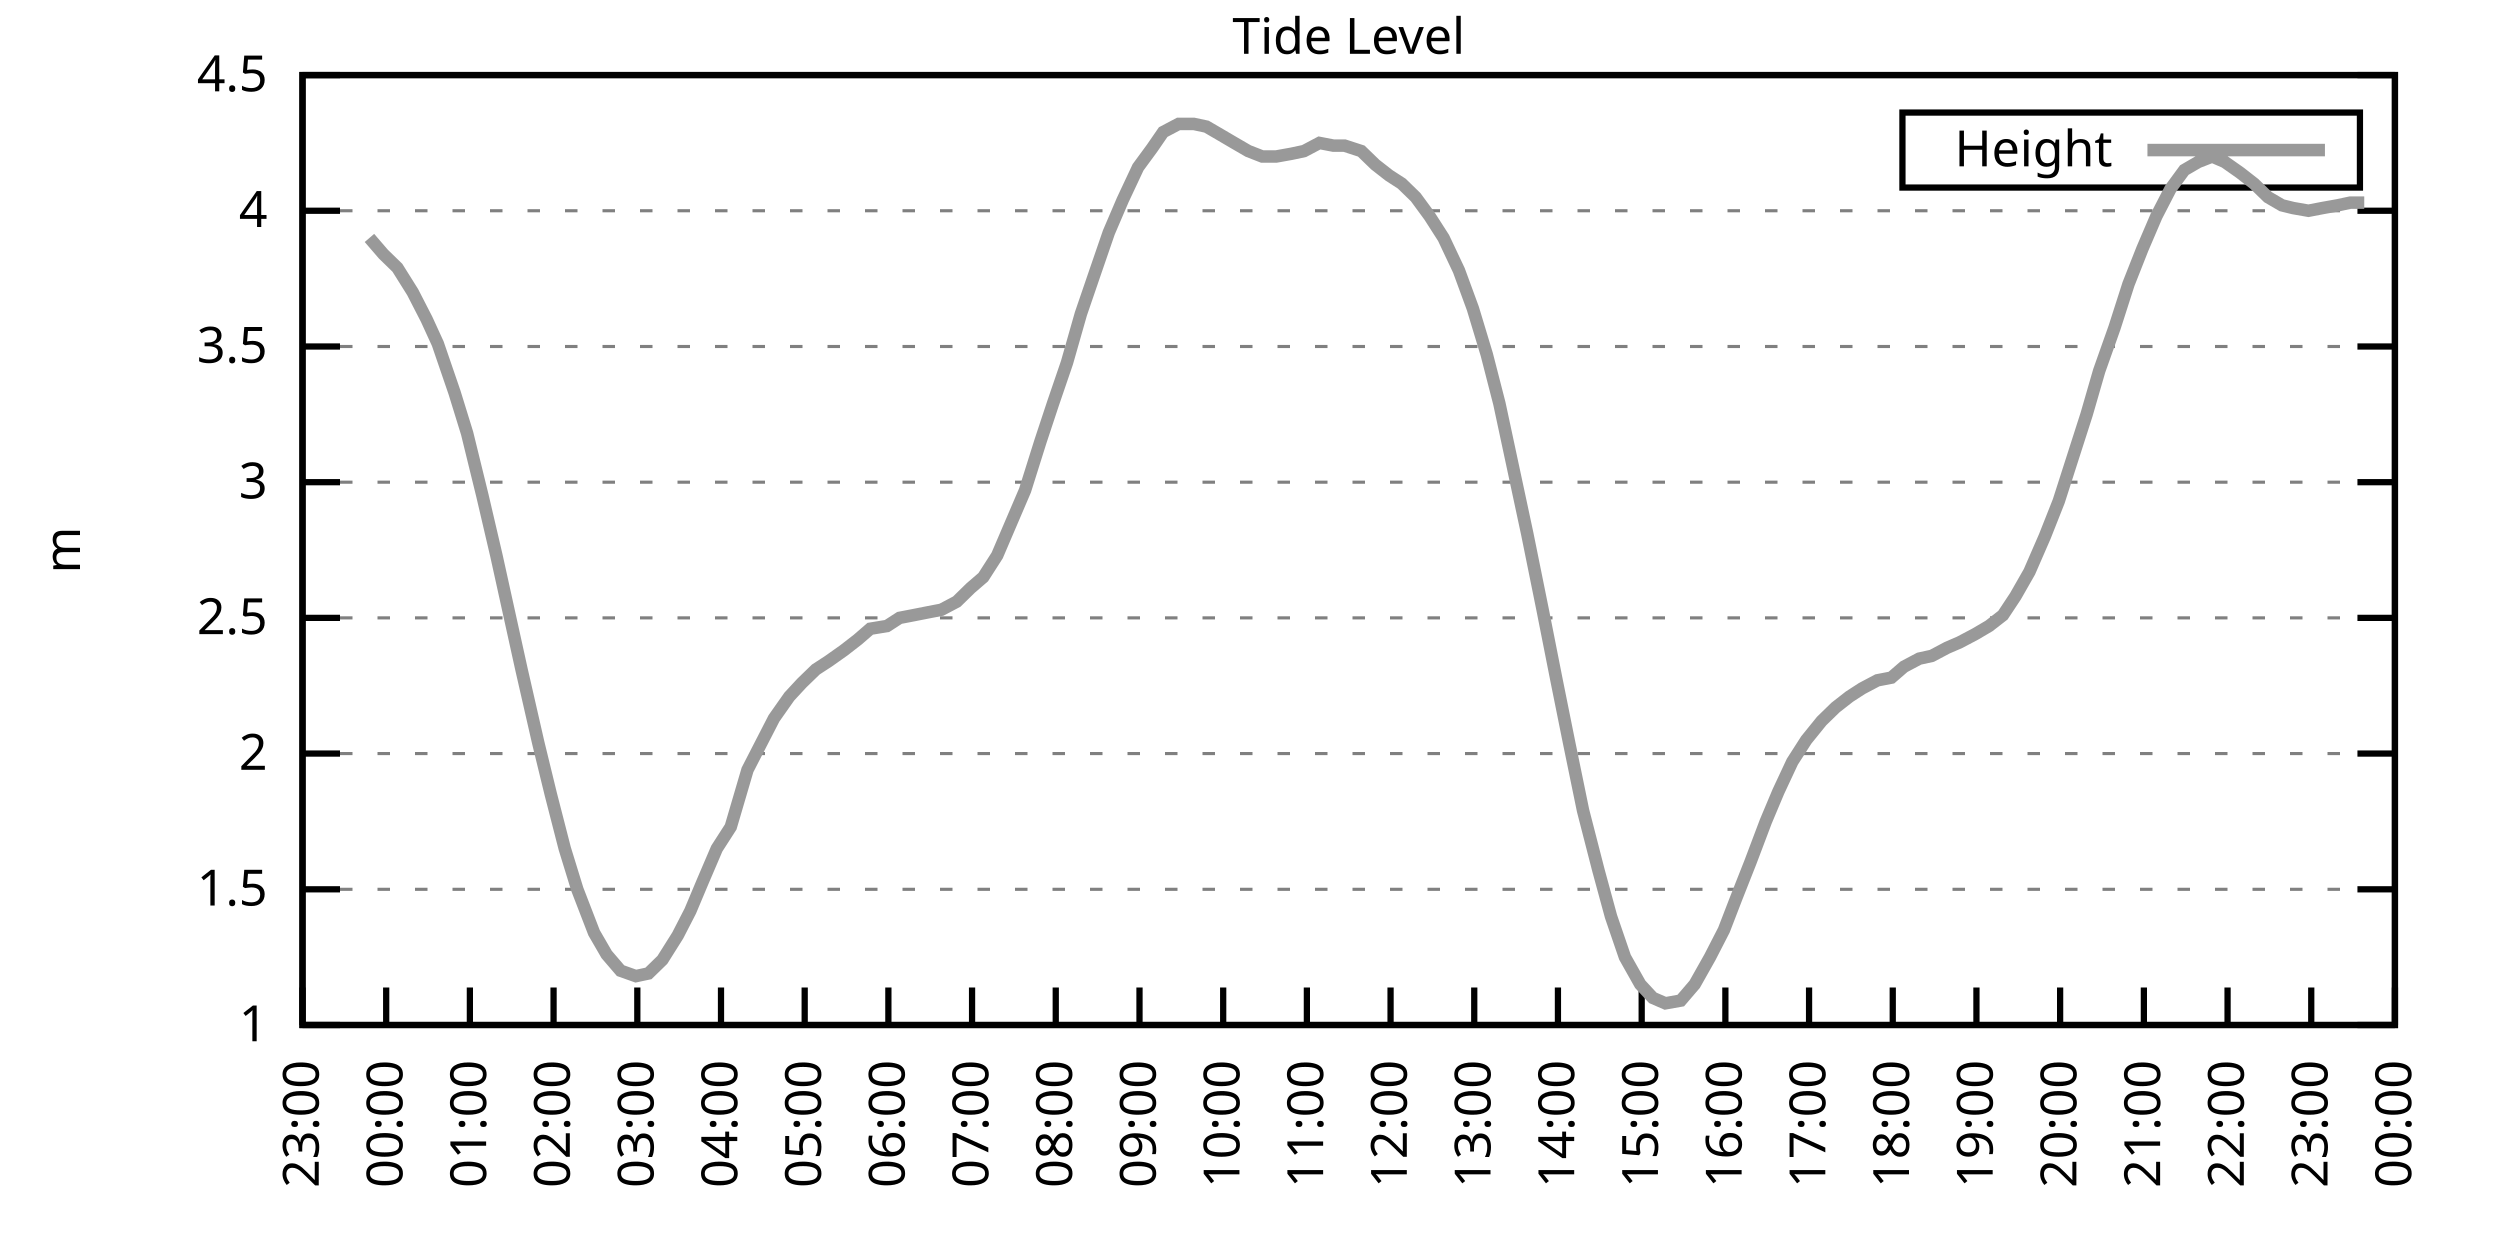
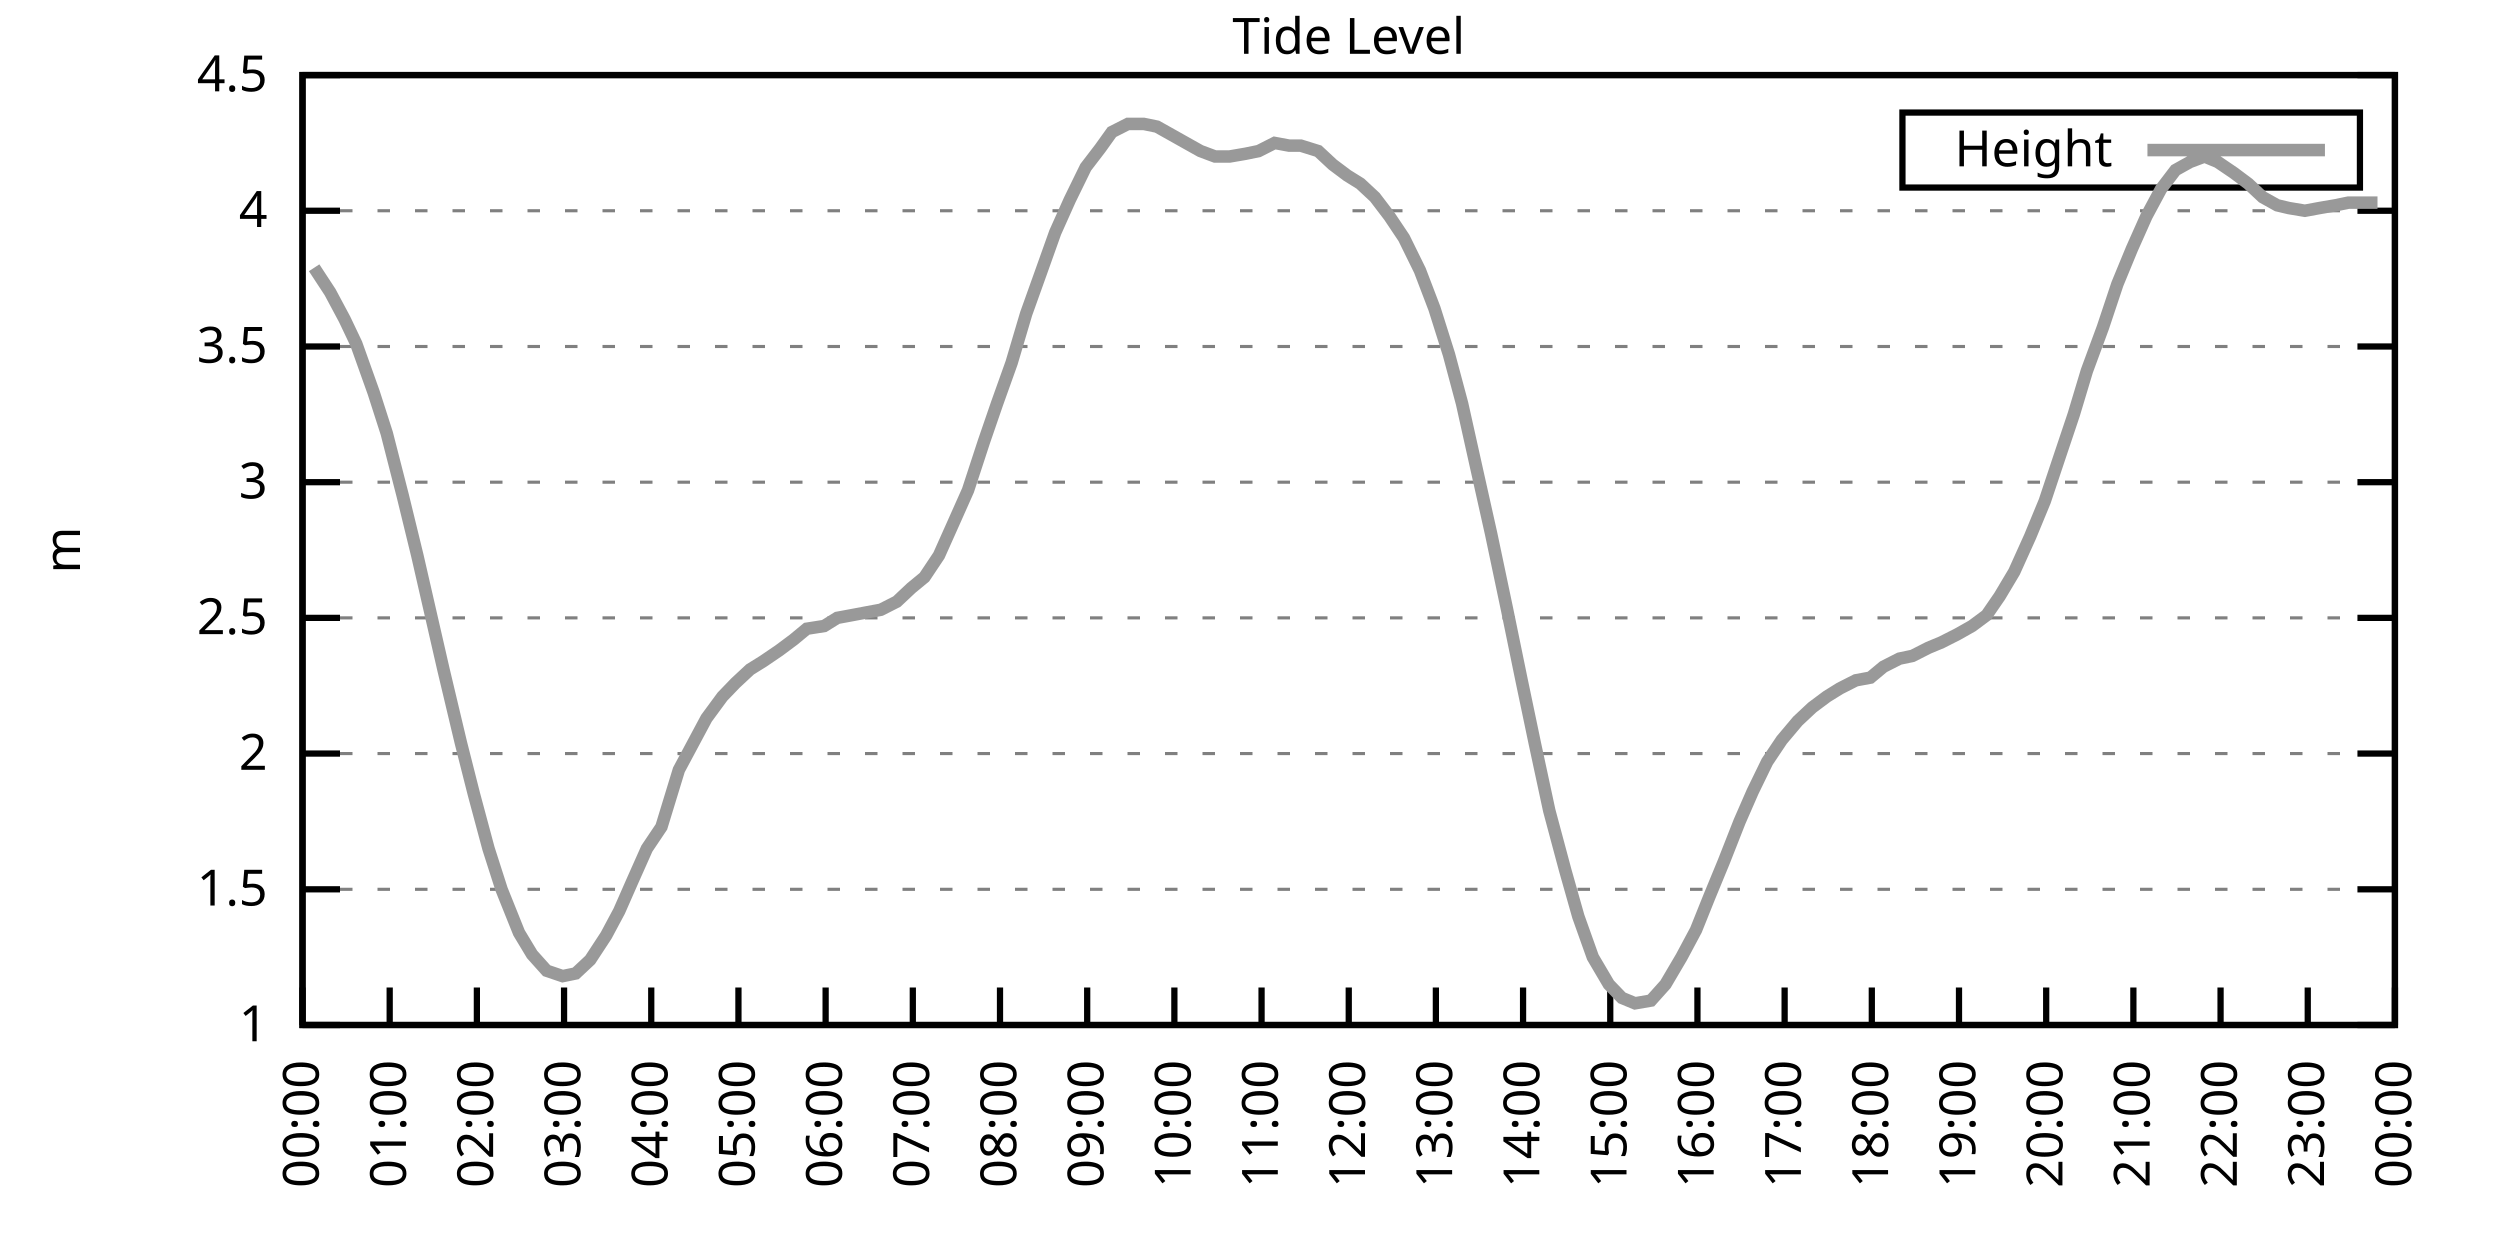
<svg xmlns="http://www.w3.org/2000/svg" xmlns:xlink="http://www.w3.org/1999/xlink" width="400" height="200" viewBox="0 0 400 200">
  <g id="gnuplot_canvas">
    <rect x="0" y="0" width="400" height="200" fill="none" />
    <defs>
      <circle id="gpDot" r="0.5" stroke-width="0.5" stroke="currentColor" />
      <path id="gpPt0" stroke-width="0.333" stroke="currentColor" d="M-1,0 h2 M0,-1 v2" />
      <path id="gpPt1" stroke-width="0.333" stroke="currentColor" d="M-1,-1 L1,1 M1,-1 L-1,1" />
      <path id="gpPt2" stroke-width="0.333" stroke="currentColor" d="M-1,0 L1,0 M0,-1 L0,1 M-1,-1 L1,1 M-1,1 L1,-1" />
      <rect id="gpPt3" stroke-width="0.333" stroke="currentColor" x="-1" y="-1" width="2" height="2" />
      <rect id="gpPt4" stroke-width="0.333" stroke="currentColor" fill="currentColor" x="-1" y="-1" width="2" height="2" />
      <circle id="gpPt5" stroke-width="0.333" stroke="currentColor" cx="0" cy="0" r="1" />
      <use xlink:href="#gpPt5" id="gpPt6" fill="currentColor" stroke="none" />
      <path id="gpPt7" stroke-width="0.333" stroke="currentColor" d="M0,-1.33 L-1.33,0.67 L1.33,0.67 z" />
      <use xlink:href="#gpPt7" id="gpPt8" fill="currentColor" stroke="none" />
      <use xlink:href="#gpPt7" id="gpPt9" stroke="currentColor" transform="rotate(180)" />
      <use xlink:href="#gpPt9" id="gpPt10" fill="currentColor" stroke="none" />
      <use xlink:href="#gpPt3" id="gpPt11" stroke="currentColor" transform="rotate(45)" />
      <use xlink:href="#gpPt11" id="gpPt12" fill="currentColor" stroke="none" />
      <path id="gpPt13" stroke-width="0.333" stroke="currentColor" d="M0,1.330 L1.265,0.411 L0.782,-1.067 L-0.782,-1.076 L-1.265,0.411 z" />
      <use xlink:href="#gpPt13" id="gpPt14" fill="currentColor" stroke="none" />
      <filter id="textbox" filterUnits="objectBoundingBox" x="0" y="0" height="1" width="1">
        <feFlood flood-color="white" flood-opacity="1" result="bgnd" />
        <feComposite in="SourceGraphic" in2="bgnd" operator="atop" />
      </filter>
      <filter id="greybox" filterUnits="objectBoundingBox" x="0" y="0" height="1" width="1">
        <feFlood flood-color="lightgrey" flood-opacity="1" result="grey" />
        <feComposite in="SourceGraphic" in2="grey" operator="atop" />
      </filter>
    </defs>
    <g fill="none" color="white" stroke="currentColor" stroke-width="1.00" stroke-linecap="butt" stroke-linejoin="miter">
</g>
    <g fill="none" color="black" stroke="currentColor" stroke-width="1.00" stroke-linecap="butt" stroke-linejoin="miter">
      <g stroke="none" shape-rendering="crispEdges">
        <polygon fill="rgb(255, 255, 255)" points="48.40,164.00 383.18,164.00 383.18,12.02 48.40,12.02 " />
      </g>
    </g>
    <g fill="none" color="black" stroke="currentColor" stroke-width="1.00" stroke-linecap="butt" stroke-linejoin="miter">
</g>
    <g fill="none" color="black" stroke="black" stroke-width="0.50" stroke-linecap="butt" stroke-linejoin="miter">
</g>
    <g fill="none" color="gray" stroke="currentColor" stroke-width="0.50" stroke-linecap="butt" stroke-linejoin="miter">
      <path stroke="gray" stroke-dasharray="2,4" class="gridline" d="M48.40,164.00 L383.19,164.00  " />
    </g>
    <g fill="none" color="gray" stroke="gray" stroke-width="1.00" stroke-linecap="butt" stroke-linejoin="miter">
</g>
    <g fill="none" color="black" stroke="currentColor" stroke-width="1.00" stroke-linecap="butt" stroke-linejoin="miter">
      <path stroke="black" d="M48.40,164.00 L54.40,164.00 M383.19,164.00 L377.19,164.00  " />
      <g transform="translate(42.80,166.60)" stroke="none" fill="black" font-family="Sans" font-size="8.00" text-anchor="end">
        <text>
          <tspan font-family="Sans"> 1</tspan>
        </text>
      </g>
    </g>
    <g fill="none" color="black" stroke="currentColor" stroke-width="1.00" stroke-linecap="butt" stroke-linejoin="miter">
</g>
    <g fill="none" color="black" stroke="black" stroke-width="0.50" stroke-linecap="butt" stroke-linejoin="miter">
</g>
    <g fill="none" color="gray" stroke="currentColor" stroke-width="0.50" stroke-linecap="butt" stroke-linejoin="miter">
      <path stroke="gray" stroke-dasharray="2,4" class="gridline" d="M48.40,142.29 L383.19,142.29  " />
    </g>
    <g fill="none" color="gray" stroke="gray" stroke-width="1.00" stroke-linecap="butt" stroke-linejoin="miter">
</g>
    <g fill="none" color="black" stroke="currentColor" stroke-width="1.00" stroke-linecap="butt" stroke-linejoin="miter">
      <path stroke="black" d="M48.40,142.29 L54.40,142.29 M383.19,142.29 L377.19,142.29  " />
      <g transform="translate(42.80,144.89)" stroke="none" fill="black" font-family="Sans" font-size="8.00" text-anchor="end">
        <text>
          <tspan font-family="Sans"> 1.5</tspan>
        </text>
      </g>
    </g>
    <g fill="none" color="black" stroke="currentColor" stroke-width="1.00" stroke-linecap="butt" stroke-linejoin="miter">
</g>
    <g fill="none" color="black" stroke="black" stroke-width="0.50" stroke-linecap="butt" stroke-linejoin="miter">
</g>
    <g fill="none" color="gray" stroke="currentColor" stroke-width="0.50" stroke-linecap="butt" stroke-linejoin="miter">
      <path stroke="gray" stroke-dasharray="2,4" class="gridline" d="M48.40,120.57 L383.19,120.57  " />
    </g>
    <g fill="none" color="gray" stroke="gray" stroke-width="1.00" stroke-linecap="butt" stroke-linejoin="miter">
</g>
    <g fill="none" color="black" stroke="currentColor" stroke-width="1.00" stroke-linecap="butt" stroke-linejoin="miter">
      <path stroke="black" d="M48.40,120.57 L54.40,120.57 M383.19,120.57 L377.19,120.57  " />
      <g transform="translate(42.80,123.17)" stroke="none" fill="black" font-family="Sans" font-size="8.00" text-anchor="end">
        <text>
          <tspan font-family="Sans"> 2</tspan>
        </text>
      </g>
    </g>
    <g fill="none" color="black" stroke="currentColor" stroke-width="1.00" stroke-linecap="butt" stroke-linejoin="miter">
</g>
    <g fill="none" color="black" stroke="black" stroke-width="0.50" stroke-linecap="butt" stroke-linejoin="miter">
</g>
    <g fill="none" color="gray" stroke="currentColor" stroke-width="0.50" stroke-linecap="butt" stroke-linejoin="miter">
      <path stroke="gray" stroke-dasharray="2,4" class="gridline" d="M48.40,98.86 L383.19,98.86  " />
    </g>
    <g fill="none" color="gray" stroke="gray" stroke-width="1.00" stroke-linecap="butt" stroke-linejoin="miter">
</g>
    <g fill="none" color="black" stroke="currentColor" stroke-width="1.00" stroke-linecap="butt" stroke-linejoin="miter">
      <path stroke="black" d="M48.40,98.86 L54.40,98.86 M383.19,98.86 L377.19,98.86  " />
      <g transform="translate(42.80,101.46)" stroke="none" fill="black" font-family="Sans" font-size="8.00" text-anchor="end">
        <text>
          <tspan font-family="Sans"> 2.5</tspan>
        </text>
      </g>
    </g>
    <g fill="none" color="black" stroke="currentColor" stroke-width="1.00" stroke-linecap="butt" stroke-linejoin="miter">
</g>
    <g fill="none" color="black" stroke="black" stroke-width="0.50" stroke-linecap="butt" stroke-linejoin="miter">
</g>
    <g fill="none" color="gray" stroke="currentColor" stroke-width="0.50" stroke-linecap="butt" stroke-linejoin="miter">
      <path stroke="gray" stroke-dasharray="2,4" class="gridline" d="M48.40,77.15 L383.19,77.15  " />
    </g>
    <g fill="none" color="gray" stroke="gray" stroke-width="1.00" stroke-linecap="butt" stroke-linejoin="miter">
</g>
    <g fill="none" color="black" stroke="currentColor" stroke-width="1.00" stroke-linecap="butt" stroke-linejoin="miter">
      <path stroke="black" d="M48.40,77.15 L54.40,77.15 M383.19,77.15 L377.19,77.15  " />
      <g transform="translate(42.80,79.75)" stroke="none" fill="black" font-family="Sans" font-size="8.00" text-anchor="end">
        <text>
          <tspan font-family="Sans"> 3</tspan>
        </text>
      </g>
    </g>
    <g fill="none" color="black" stroke="currentColor" stroke-width="1.00" stroke-linecap="butt" stroke-linejoin="miter">
</g>
    <g fill="none" color="black" stroke="black" stroke-width="0.50" stroke-linecap="butt" stroke-linejoin="miter">
</g>
    <g fill="none" color="gray" stroke="currentColor" stroke-width="0.50" stroke-linecap="butt" stroke-linejoin="miter">
      <path stroke="gray" stroke-dasharray="2,4" class="gridline" d="M48.40,55.44 L383.19,55.44  " />
    </g>
    <g fill="none" color="gray" stroke="gray" stroke-width="1.00" stroke-linecap="butt" stroke-linejoin="miter">
</g>
    <g fill="none" color="black" stroke="currentColor" stroke-width="1.00" stroke-linecap="butt" stroke-linejoin="miter">
      <path stroke="black" d="M48.40,55.44 L54.40,55.44 M383.19,55.44 L377.19,55.44  " />
      <g transform="translate(42.80,58.04)" stroke="none" fill="black" font-family="Sans" font-size="8.00" text-anchor="end">
        <text>
          <tspan font-family="Sans"> 3.5</tspan>
        </text>
      </g>
    </g>
    <g fill="none" color="black" stroke="currentColor" stroke-width="1.00" stroke-linecap="butt" stroke-linejoin="miter">
</g>
    <g fill="none" color="black" stroke="black" stroke-width="0.50" stroke-linecap="butt" stroke-linejoin="miter">
</g>
    <g fill="none" color="gray" stroke="currentColor" stroke-width="0.50" stroke-linecap="butt" stroke-linejoin="miter">
      <path stroke="gray" stroke-dasharray="2,4" class="gridline" d="M48.40,33.72 L383.19,33.72  " />
    </g>
    <g fill="none" color="gray" stroke="gray" stroke-width="1.00" stroke-linecap="butt" stroke-linejoin="miter">
</g>
    <g fill="none" color="black" stroke="currentColor" stroke-width="1.00" stroke-linecap="butt" stroke-linejoin="miter">
      <path stroke="black" d="M48.40,33.72 L54.40,33.72 M383.19,33.72 L377.19,33.72  " />
      <g transform="translate(42.80,36.32)" stroke="none" fill="black" font-family="Sans" font-size="8.00" text-anchor="end">
        <text>
          <tspan font-family="Sans"> 4</tspan>
        </text>
      </g>
    </g>
    <g fill="none" color="black" stroke="currentColor" stroke-width="1.00" stroke-linecap="butt" stroke-linejoin="miter">
</g>
    <g fill="none" color="black" stroke="black" stroke-width="0.50" stroke-linecap="butt" stroke-linejoin="miter">
</g>
    <g fill="none" color="gray" stroke="currentColor" stroke-width="0.50" stroke-linecap="butt" stroke-linejoin="miter">
      <path stroke="gray" stroke-dasharray="2,4" class="gridline" d="M48.40,12.01 L383.19,12.01  " />
    </g>
    <g fill="none" color="gray" stroke="gray" stroke-width="1.00" stroke-linecap="butt" stroke-linejoin="miter">
</g>
    <g fill="none" color="black" stroke="currentColor" stroke-width="1.00" stroke-linecap="butt" stroke-linejoin="miter">
      <path stroke="black" d="M48.40,12.01 L54.40,12.01 M383.19,12.01 L377.19,12.01  " />
      <g transform="translate(42.80,14.61)" stroke="none" fill="black" font-family="Sans" font-size="8.00" text-anchor="end">
        <text>
          <tspan font-family="Sans"> 4.5</tspan>
        </text>
      </g>
    </g>
    <g fill="none" color="black" stroke="currentColor" stroke-width="1.00" stroke-linecap="butt" stroke-linejoin="miter">
      <path stroke="black" d="M48.40,164.00 L48.40,158.00  " />
      <g transform="translate(51.00,169.60) rotate(270.00)" stroke="none" fill="black" font-family="Sans" font-size="8.00" text-anchor="end">
        <text>
-           <tspan font-family="Sans">23:00</tspan>
-         </text>
-       </g>
-     </g>
-     <g fill="none" color="black" stroke="currentColor" stroke-width="1.00" stroke-linecap="butt" stroke-linejoin="miter">
-       <path stroke="black" d="M61.79,164.00 L61.79,158.00  " />
-       <g transform="translate(64.39,169.60) rotate(270.00)" stroke="none" fill="black" font-family="Sans" font-size="8.00" text-anchor="end">
-         <text>
          <tspan font-family="Sans">00:00</tspan>
        </text>
      </g>
    </g>
    <g fill="none" color="black" stroke="currentColor" stroke-width="1.00" stroke-linecap="butt" stroke-linejoin="miter">
-       <path stroke="black" d="M75.18,164.00 L75.18,158.00  " />
-       <g transform="translate(77.78,169.60) rotate(270.00)" stroke="none" fill="black" font-family="Sans" font-size="8.00" text-anchor="end">
+       <path stroke="black" d="M62.35,164.00 L62.35,158.00  " />
+       <g transform="translate(64.95,169.60) rotate(270.00)" stroke="none" fill="black" font-family="Sans" font-size="8.00" text-anchor="end">
        <text>
          <tspan font-family="Sans">01:00</tspan>
        </text>
      </g>
    </g>
    <g fill="none" color="black" stroke="currentColor" stroke-width="1.00" stroke-linecap="butt" stroke-linejoin="miter">
-       <path stroke="black" d="M88.57,164.00 L88.57,158.00  " />
-       <g transform="translate(91.17,169.60) rotate(270.00)" stroke="none" fill="black" font-family="Sans" font-size="8.00" text-anchor="end">
+       <path stroke="black" d="M76.30,164.00 L76.30,158.00  " />
+       <g transform="translate(78.90,169.60) rotate(270.00)" stroke="none" fill="black" font-family="Sans" font-size="8.00" text-anchor="end">
        <text>
          <tspan font-family="Sans">02:00</tspan>
        </text>
      </g>
    </g>
    <g fill="none" color="black" stroke="currentColor" stroke-width="1.00" stroke-linecap="butt" stroke-linejoin="miter">
-       <path stroke="black" d="M101.97,164.00 L101.97,158.00  " />
-       <g transform="translate(104.57,169.60) rotate(270.00)" stroke="none" fill="black" font-family="Sans" font-size="8.00" text-anchor="end">
+       <path stroke="black" d="M90.25,164.00 L90.25,158.00  " />
+       <g transform="translate(92.85,169.60) rotate(270.00)" stroke="none" fill="black" font-family="Sans" font-size="8.00" text-anchor="end">
        <text>
          <tspan font-family="Sans">03:00</tspan>
        </text>
      </g>
    </g>
    <g fill="none" color="black" stroke="currentColor" stroke-width="1.00" stroke-linecap="butt" stroke-linejoin="miter">
-       <path stroke="black" d="M115.36,164.00 L115.36,158.00  " />
-       <g transform="translate(117.96,169.60) rotate(270.00)" stroke="none" fill="black" font-family="Sans" font-size="8.00" text-anchor="end">
+       <path stroke="black" d="M104.20,164.00 L104.20,158.00  " />
+       <g transform="translate(106.80,169.60) rotate(270.00)" stroke="none" fill="black" font-family="Sans" font-size="8.00" text-anchor="end">
        <text>
          <tspan font-family="Sans">04:00</tspan>
        </text>
      </g>
    </g>
    <g fill="none" color="black" stroke="currentColor" stroke-width="1.00" stroke-linecap="butt" stroke-linejoin="miter">
-       <path stroke="black" d="M128.75,164.00 L128.75,158.00  " />
-       <g transform="translate(131.35,169.60) rotate(270.00)" stroke="none" fill="black" font-family="Sans" font-size="8.00" text-anchor="end">
+       <path stroke="black" d="M118.15,164.00 L118.15,158.00  " />
+       <g transform="translate(120.75,169.60) rotate(270.00)" stroke="none" fill="black" font-family="Sans" font-size="8.00" text-anchor="end">
        <text>
          <tspan font-family="Sans">05:00</tspan>
        </text>
      </g>
    </g>
    <g fill="none" color="black" stroke="currentColor" stroke-width="1.00" stroke-linecap="butt" stroke-linejoin="miter">
-       <path stroke="black" d="M142.14,164.00 L142.14,158.00  " />
-       <g transform="translate(144.74,169.60) rotate(270.00)" stroke="none" fill="black" font-family="Sans" font-size="8.00" text-anchor="end">
+       <path stroke="black" d="M132.10,164.00 L132.10,158.00  " />
+       <g transform="translate(134.70,169.60) rotate(270.00)" stroke="none" fill="black" font-family="Sans" font-size="8.00" text-anchor="end">
        <text>
          <tspan font-family="Sans">06:00</tspan>
        </text>
      </g>
    </g>
    <g fill="none" color="black" stroke="currentColor" stroke-width="1.00" stroke-linecap="butt" stroke-linejoin="miter">
-       <path stroke="black" d="M155.53,164.00 L155.53,158.00  " />
-       <g transform="translate(158.13,169.60) rotate(270.00)" stroke="none" fill="black" font-family="Sans" font-size="8.00" text-anchor="end">
+       <path stroke="black" d="M146.05,164.00 L146.05,158.00  " />
+       <g transform="translate(148.65,169.60) rotate(270.00)" stroke="none" fill="black" font-family="Sans" font-size="8.00" text-anchor="end">
        <text>
          <tspan font-family="Sans">07:00</tspan>
        </text>
      </g>
    </g>
    <g fill="none" color="black" stroke="currentColor" stroke-width="1.00" stroke-linecap="butt" stroke-linejoin="miter">
-       <path stroke="black" d="M168.92,164.00 L168.92,158.00  " />
-       <g transform="translate(171.52,169.60) rotate(270.00)" stroke="none" fill="black" font-family="Sans" font-size="8.00" text-anchor="end">
+       <path stroke="black" d="M160.00,164.00 L160.00,158.00  " />
+       <g transform="translate(162.60,169.60) rotate(270.00)" stroke="none" fill="black" font-family="Sans" font-size="8.00" text-anchor="end">
        <text>
          <tspan font-family="Sans">08:00</tspan>
        </text>
      </g>
    </g>
    <g fill="none" color="black" stroke="currentColor" stroke-width="1.00" stroke-linecap="butt" stroke-linejoin="miter">
-       <path stroke="black" d="M182.32,164.00 L182.32,158.00  " />
-       <g transform="translate(184.92,169.60) rotate(270.00)" stroke="none" fill="black" font-family="Sans" font-size="8.00" text-anchor="end">
+       <path stroke="black" d="M173.95,164.00 L173.95,158.00  " />
+       <g transform="translate(176.55,169.60) rotate(270.00)" stroke="none" fill="black" font-family="Sans" font-size="8.00" text-anchor="end">
        <text>
          <tspan font-family="Sans">09:00</tspan>
        </text>
      </g>
    </g>
    <g fill="none" color="black" stroke="currentColor" stroke-width="1.00" stroke-linecap="butt" stroke-linejoin="miter">
-       <path stroke="black" d="M195.71,164.00 L195.71,158.00  " />
-       <g transform="translate(198.31,169.60) rotate(270.00)" stroke="none" fill="black" font-family="Sans" font-size="8.00" text-anchor="end">
+       <path stroke="black" d="M187.90,164.00 L187.90,158.00  " />
+       <g transform="translate(190.50,169.60) rotate(270.00)" stroke="none" fill="black" font-family="Sans" font-size="8.00" text-anchor="end">
        <text>
          <tspan font-family="Sans">10:00</tspan>
        </text>
      </g>
    </g>
    <g fill="none" color="black" stroke="currentColor" stroke-width="1.00" stroke-linecap="butt" stroke-linejoin="miter">
-       <path stroke="black" d="M209.10,164.00 L209.10,158.00  " />
-       <g transform="translate(211.70,169.60) rotate(270.00)" stroke="none" fill="black" font-family="Sans" font-size="8.00" text-anchor="end">
+       <path stroke="black" d="M201.85,164.00 L201.85,158.00  " />
+       <g transform="translate(204.45,169.60) rotate(270.00)" stroke="none" fill="black" font-family="Sans" font-size="8.00" text-anchor="end">
        <text>
          <tspan font-family="Sans">11:00</tspan>
        </text>
      </g>
    </g>
    <g fill="none" color="black" stroke="currentColor" stroke-width="1.00" stroke-linecap="butt" stroke-linejoin="miter">
-       <path stroke="black" d="M222.49,164.00 L222.49,158.00  " />
-       <g transform="translate(225.09,169.60) rotate(270.00)" stroke="none" fill="black" font-family="Sans" font-size="8.00" text-anchor="end">
+       <path stroke="black" d="M215.80,164.00 L215.80,158.00  " />
+       <g transform="translate(218.40,169.60) rotate(270.00)" stroke="none" fill="black" font-family="Sans" font-size="8.00" text-anchor="end">
        <text>
          <tspan font-family="Sans">12:00</tspan>
        </text>
      </g>
    </g>
    <g fill="none" color="black" stroke="currentColor" stroke-width="1.00" stroke-linecap="butt" stroke-linejoin="miter">
-       <path stroke="black" d="M235.88,164.00 L235.88,158.00  " />
-       <g transform="translate(238.48,169.60) rotate(270.00)" stroke="none" fill="black" font-family="Sans" font-size="8.00" text-anchor="end">
+       <path stroke="black" d="M229.74,164.00 L229.74,158.00  " />
+       <g transform="translate(232.34,169.60) rotate(270.00)" stroke="none" fill="black" font-family="Sans" font-size="8.00" text-anchor="end">
        <text>
          <tspan font-family="Sans">13:00</tspan>
        </text>
      </g>
    </g>
    <g fill="none" color="black" stroke="currentColor" stroke-width="1.00" stroke-linecap="butt" stroke-linejoin="miter">
-       <path stroke="black" d="M249.27,164.00 L249.27,158.00  " />
-       <g transform="translate(251.87,169.60) rotate(270.00)" stroke="none" fill="black" font-family="Sans" font-size="8.00" text-anchor="end">
+       <path stroke="black" d="M243.69,164.00 L243.69,158.00  " />
+       <g transform="translate(246.29,169.60) rotate(270.00)" stroke="none" fill="black" font-family="Sans" font-size="8.00" text-anchor="end">
        <text>
          <tspan font-family="Sans">14:00</tspan>
        </text>
      </g>
    </g>
    <g fill="none" color="black" stroke="currentColor" stroke-width="1.00" stroke-linecap="butt" stroke-linejoin="miter">
-       <path stroke="black" d="M262.67,164.00 L262.67,158.00  " />
-       <g transform="translate(265.27,169.60) rotate(270.00)" stroke="none" fill="black" font-family="Sans" font-size="8.00" text-anchor="end">
+       <path stroke="black" d="M257.64,164.00 L257.64,158.00  " />
+       <g transform="translate(260.24,169.60) rotate(270.00)" stroke="none" fill="black" font-family="Sans" font-size="8.00" text-anchor="end">
        <text>
          <tspan font-family="Sans">15:00</tspan>
        </text>
      </g>
    </g>
    <g fill="none" color="black" stroke="currentColor" stroke-width="1.00" stroke-linecap="butt" stroke-linejoin="miter">
-       <path stroke="black" d="M276.06,164.00 L276.06,158.00  " />
-       <g transform="translate(278.66,169.60) rotate(270.00)" stroke="none" fill="black" font-family="Sans" font-size="8.00" text-anchor="end">
+       <path stroke="black" d="M271.59,164.00 L271.59,158.00  " />
+       <g transform="translate(274.19,169.60) rotate(270.00)" stroke="none" fill="black" font-family="Sans" font-size="8.00" text-anchor="end">
        <text>
          <tspan font-family="Sans">16:00</tspan>
        </text>
      </g>
    </g>
    <g fill="none" color="black" stroke="currentColor" stroke-width="1.00" stroke-linecap="butt" stroke-linejoin="miter">
-       <path stroke="black" d="M289.45,164.00 L289.45,158.00  " />
-       <g transform="translate(292.05,169.60) rotate(270.00)" stroke="none" fill="black" font-family="Sans" font-size="8.00" text-anchor="end">
+       <path stroke="black" d="M285.54,164.00 L285.54,158.00  " />
+       <g transform="translate(288.14,169.60) rotate(270.00)" stroke="none" fill="black" font-family="Sans" font-size="8.00" text-anchor="end">
        <text>
          <tspan font-family="Sans">17:00</tspan>
        </text>
      </g>
    </g>
    <g fill="none" color="black" stroke="currentColor" stroke-width="1.00" stroke-linecap="butt" stroke-linejoin="miter">
-       <path stroke="black" d="M302.84,164.00 L302.84,158.00  " />
-       <g transform="translate(305.44,169.60) rotate(270.00)" stroke="none" fill="black" font-family="Sans" font-size="8.00" text-anchor="end">
+       <path stroke="black" d="M299.49,164.00 L299.49,158.00  " />
+       <g transform="translate(302.09,169.60) rotate(270.00)" stroke="none" fill="black" font-family="Sans" font-size="8.00" text-anchor="end">
        <text>
          <tspan font-family="Sans">18:00</tspan>
        </text>
      </g>
    </g>
    <g fill="none" color="black" stroke="currentColor" stroke-width="1.00" stroke-linecap="butt" stroke-linejoin="miter">
-       <path stroke="black" d="M316.23,164.00 L316.23,158.00  " />
-       <g transform="translate(318.83,169.60) rotate(270.00)" stroke="none" fill="black" font-family="Sans" font-size="8.00" text-anchor="end">
+       <path stroke="black" d="M313.44,164.00 L313.44,158.00  " />
+       <g transform="translate(316.04,169.60) rotate(270.00)" stroke="none" fill="black" font-family="Sans" font-size="8.00" text-anchor="end">
        <text>
          <tspan font-family="Sans">19:00</tspan>
        </text>
      </g>
    </g>
    <g fill="none" color="black" stroke="currentColor" stroke-width="1.00" stroke-linecap="butt" stroke-linejoin="miter">
-       <path stroke="black" d="M329.62,164.00 L329.62,158.00  " />
-       <g transform="translate(332.22,169.60) rotate(270.00)" stroke="none" fill="black" font-family="Sans" font-size="8.00" text-anchor="end">
+       <path stroke="black" d="M327.39,164.00 L327.39,158.00  " />
+       <g transform="translate(329.99,169.60) rotate(270.00)" stroke="none" fill="black" font-family="Sans" font-size="8.00" text-anchor="end">
        <text>
          <tspan font-family="Sans">20:00</tspan>
        </text>
      </g>
    </g>
    <g fill="none" color="black" stroke="currentColor" stroke-width="1.00" stroke-linecap="butt" stroke-linejoin="miter">
-       <path stroke="black" d="M343.02,164.00 L343.02,158.00  " />
-       <g transform="translate(345.62,169.60) rotate(270.00)" stroke="none" fill="black" font-family="Sans" font-size="8.00" text-anchor="end">
+       <path stroke="black" d="M341.34,164.00 L341.34,158.00  " />
+       <g transform="translate(343.94,169.60) rotate(270.00)" stroke="none" fill="black" font-family="Sans" font-size="8.00" text-anchor="end">
        <text>
          <tspan font-family="Sans">21:00</tspan>
        </text>
      </g>
    </g>
    <g fill="none" color="black" stroke="currentColor" stroke-width="1.00" stroke-linecap="butt" stroke-linejoin="miter">
-       <path stroke="black" d="M356.41,164.00 L356.41,158.00  " />
-       <g transform="translate(359.01,169.60) rotate(270.00)" stroke="none" fill="black" font-family="Sans" font-size="8.00" text-anchor="end">
+       <path stroke="black" d="M355.29,164.00 L355.29,158.00  " />
+       <g transform="translate(357.89,169.60) rotate(270.00)" stroke="none" fill="black" font-family="Sans" font-size="8.00" text-anchor="end">
        <text>
          <tspan font-family="Sans">22:00</tspan>
        </text>
      </g>
    </g>
    <g fill="none" color="black" stroke="currentColor" stroke-width="1.00" stroke-linecap="butt" stroke-linejoin="miter">
-       <path stroke="black" d="M369.80,164.00 L369.80,158.00  " />
-       <g transform="translate(372.40,169.60) rotate(270.00)" stroke="none" fill="black" font-family="Sans" font-size="8.00" text-anchor="end">
+       <path stroke="black" d="M369.24,164.00 L369.24,158.00  " />
+       <g transform="translate(371.84,169.60) rotate(270.00)" stroke="none" fill="black" font-family="Sans" font-size="8.00" text-anchor="end">
        <text>
          <tspan font-family="Sans">23:00</tspan>
        </text>
      </g>
    </g>
    <g fill="none" color="black" stroke="currentColor" stroke-width="1.00" stroke-linecap="butt" stroke-linejoin="miter">
      <path stroke="black" d="M383.19,164.00 L383.19,158.00  " />
      <g transform="translate(385.79,169.60) rotate(270.00)" stroke="none" fill="black" font-family="Sans" font-size="8.00" text-anchor="end">
        <text>
          <tspan font-family="Sans">00:00</tspan>
        </text>
      </g>
    </g>
    <g fill="none" color="black" stroke="currentColor" stroke-width="1.00" stroke-linecap="butt" stroke-linejoin="miter">
</g>
    <g fill="none" color="black" stroke="currentColor" stroke-width="1.00" stroke-linecap="butt" stroke-linejoin="miter">
      <path stroke="black" d="M48.40,12.01 L48.40,164.00 L383.19,164.00 L383.19,12.01 L48.40,12.01 Z  " />
    </g>
    <g fill="none" color="black" stroke="currentColor" stroke-width="1.00" stroke-linecap="butt" stroke-linejoin="miter">
</g>
    <g fill="none" color="black" stroke="currentColor" stroke-width="1.00" stroke-linecap="butt" stroke-linejoin="miter">
      <path stroke="black" d="M304.39,30.01 L304.39,18.01 L377.59,18.01 L377.59,30.01 L304.39,30.01 Z  " />
    </g>
    <g id="Tide_level_plot_1">
      <g fill="none" color="white" stroke="black" stroke-width="2.00" stroke-linecap="butt" stroke-linejoin="miter">
</g>
      <g fill="none" color="black" stroke="currentColor" stroke-width="2.00" stroke-linecap="butt" stroke-linejoin="miter">
        <g transform="translate(337.99,26.61)" stroke="none" fill="black" font-family="Sans" font-size="8.00" text-anchor="end">
          <text>
            <tspan font-family="Sans">Height</tspan>
          </text>
        </g>
      </g>
      <g fill="none" color="black" stroke="currentColor" stroke-width="2.00" stroke-linecap="butt" stroke-linejoin="miter">
-         <path stroke="rgb(153, 153, 153)" d="M343.59,24.01 L371.99,24.01 M59.11,38.07 L61.35,40.67 L63.58,42.84 L66.03,46.75 L68.26,51.09 L70.05,55.00   L72.73,62.82 L74.74,69.33 L77.19,79.32 L79.42,88.87 L81.43,97.99 L83.44,107.11 L86.12,118.84 L88.13,127.09   L90.36,135.77 L92.37,142.29 L95.05,149.24 L97.06,152.71 L99.29,155.31 L101.74,156.18 L103.75,155.75 L105.98,153.58   L108.44,149.67 L110.45,145.76 L112.46,140.98 L114.69,135.77 L116.92,132.30 L119.60,123.18 L121.83,118.84 L123.84,114.93   L126.29,111.45 L128.30,109.28 L130.54,107.11 L132.54,105.81 L135.00,104.07 L137.23,102.34 L139.24,100.60 L141.92,100.16   L143.93,98.86 L146.16,98.43 L148.39,97.99 L150.62,97.56 L153.08,96.26 L155.31,94.08 L157.32,92.35 L159.55,88.87   L161.78,83.66 L164.01,78.45 L166.47,70.63 L168.48,64.56 L170.71,58.04 L172.94,50.22 L175.17,43.71 L177.41,37.20   L179.64,31.99 L182.09,26.77 L184.32,23.73 L186.11,21.13 L188.57,19.83 L191.02,19.83 L193.03,20.26 L195.26,21.56   L197.49,22.87 L199.73,24.17 L201.96,25.04 L204.19,25.04 L206.64,24.60 L208.65,24.17 L211.11,22.87 L213.34,23.30   L215.13,23.30 L217.80,24.17 L220.04,26.34 L222.27,28.08 L224.28,29.38 L226.51,31.55 L228.74,34.59 L230.97,38.07   L233.43,43.28 L235.66,49.36 L237.89,56.74 L239.90,64.56 L242.13,74.98 L244.36,85.40 L246.82,97.56 L249.05,108.85   L251.06,118.84 L253.29,129.69 L255.75,139.25 L257.76,146.63 L259.99,153.14 L262.44,157.49 L264.45,159.66 L266.46,160.53   L268.92,160.09 L271.15,157.49 L273.60,153.14 L275.83,148.80 L277.84,143.59 L280.07,137.94 L282.53,131.43 L284.54,126.65   L286.77,121.88 L289.00,118.40 L291.46,115.36 L293.69,113.19 L295.92,111.45 L297.93,110.15 L300.39,108.85 L302.62,108.42   L304.63,106.68 L307.08,105.38 L309.09,104.94 L311.54,103.64 L313.55,102.77 L316.01,101.47 L318.24,100.16 L320.47,98.43   L322.48,95.39 L324.71,91.48 L327.17,85.83 L329.40,80.19 L331.63,73.24 L333.86,66.29 L335.87,59.34 L338.33,52.40   L340.56,45.45 L342.79,39.80 L345.02,34.59 L347.26,30.25 L349.49,27.21 L351.72,25.91 L353.95,25.04 L355.96,25.91   L358.42,27.64 L360.65,29.38 L362.88,31.55 L365.11,32.85 L366.90,33.29 L369.35,33.72 L371.58,33.29 L374.04,32.85   L376.05,32.42 L378.28,32.42  " />
+         <path stroke="rgb(153, 153, 153)" d="M343.59,24.01 L371.99,24.01 M50.26,42.84 L52.82,46.75 L55.14,51.09 L57.00,55.00 L59.79,62.82 L61.88,69.33   L64.44,79.32 L66.77,88.87 L68.86,97.99 L70.95,107.11 L73.74,118.84 L75.83,127.09 L78.16,135.77 L80.25,142.29   L83.04,149.24 L85.13,152.71 L87.46,155.31 L90.02,156.18 L92.11,155.75 L94.43,153.58 L96.99,149.67 L99.08,145.76   L101.18,140.98 L103.50,135.77 L105.83,132.30 L108.62,123.18 L110.94,118.84 L113.03,114.93 L115.59,111.45 L117.68,109.28   L120.01,107.11 L122.10,105.81 L124.66,104.07 L126.98,102.34 L129.08,100.60 L131.87,100.16 L133.96,98.86 L136.28,98.43   L138.61,97.99 L140.93,97.56 L143.49,96.26 L145.81,94.08 L147.91,92.35 L150.23,88.87 L152.56,83.66 L154.88,78.45   L157.44,70.63 L159.53,64.56 L161.86,58.04 L164.18,50.22 L166.51,43.71 L168.83,37.20 L171.16,31.99 L173.71,26.77   L176.04,23.73 L177.90,21.13 L180.46,19.83 L183.01,19.83 L185.11,20.26 L187.43,21.56 L189.76,22.87 L192.08,24.17   L194.41,25.04 L196.73,25.04 L199.29,24.60 L201.38,24.17 L203.94,22.87 L206.26,23.30 L208.12,23.30 L210.91,24.17   L213.24,26.34 L215.56,28.08 L217.65,29.38 L219.98,31.55 L222.30,34.59 L224.63,38.07 L227.19,43.28 L229.51,49.36   L231.84,56.74 L233.93,64.56 L236.25,74.98 L238.58,85.40 L241.14,97.56 L243.46,108.85 L245.55,118.84 L247.88,129.69   L250.44,139.25 L252.53,146.63 L254.85,153.14 L257.41,157.49 L259.50,159.66 L261.60,160.53 L264.15,160.09 L266.48,157.49   L269.04,153.14 L271.36,148.80 L273.45,143.59 L275.78,137.94 L278.34,131.43 L280.43,126.65 L282.75,121.88 L285.08,118.40   L287.64,115.36 L289.96,113.19 L292.29,111.45 L294.38,110.15 L296.94,108.85 L299.26,108.42 L301.35,106.68 L303.91,105.38   L306.00,104.94 L308.56,103.64 L310.65,102.77 L313.21,101.47 L315.53,100.16 L317.86,98.43 L319.95,95.39 L322.28,91.48   L324.83,85.83 L327.16,80.19 L329.48,73.24 L331.81,66.29 L333.90,59.34 L336.46,52.40 L338.78,45.45 L341.11,39.80   L343.43,34.59 L345.76,30.25 L348.08,27.21 L350.41,25.91 L352.73,25.04 L354.83,25.91 L357.38,27.64 L359.71,29.38   L362.03,31.55 L364.36,32.85 L366.22,33.29 L368.78,33.72 L371.10,33.29 L373.66,32.85 L375.75,32.42 L378.08,32.42   L380.40,32.42  " />
      </g>
    </g>
    <g fill="none" color="black" stroke="currentColor" stroke-width="2.00" stroke-linecap="butt" stroke-linejoin="miter">
</g>
    <g fill="none" color="black" stroke="black" stroke-width="1.00" stroke-linecap="butt" stroke-linejoin="miter">
</g>
    <g fill="none" color="black" stroke="currentColor" stroke-width="1.00" stroke-linecap="butt" stroke-linejoin="miter">
      <path stroke="black" d="M48.40,12.01 L48.40,164.00 L383.19,164.00 L383.19,12.01 L48.40,12.01 Z  " />
      <g transform="translate(12.80,88.01) rotate(270.00)" stroke="none" fill="black" font-family="Sans" font-size="8.00" text-anchor="middle">
        <text>
          <tspan font-family="Sans">m</tspan>
        </text>
      </g>
    </g>
    <g fill="none" color="black" stroke="currentColor" stroke-width="1.00" stroke-linecap="butt" stroke-linejoin="miter">
</g>
    <g fill="none" color="black" stroke="currentColor" stroke-width="1.00" stroke-linecap="butt" stroke-linejoin="miter">
      <g transform="translate(215.79,8.61)" stroke="none" fill="black" font-family="Sans" font-size="8.00" text-anchor="middle">
        <text>
          <tspan font-family="Sans">Tide Level</tspan>
        </text>
      </g>
    </g>
    <g fill="none" color="black" stroke="currentColor" stroke-width="1.00" stroke-linecap="butt" stroke-linejoin="miter">
</g>
  </g>
</svg>
